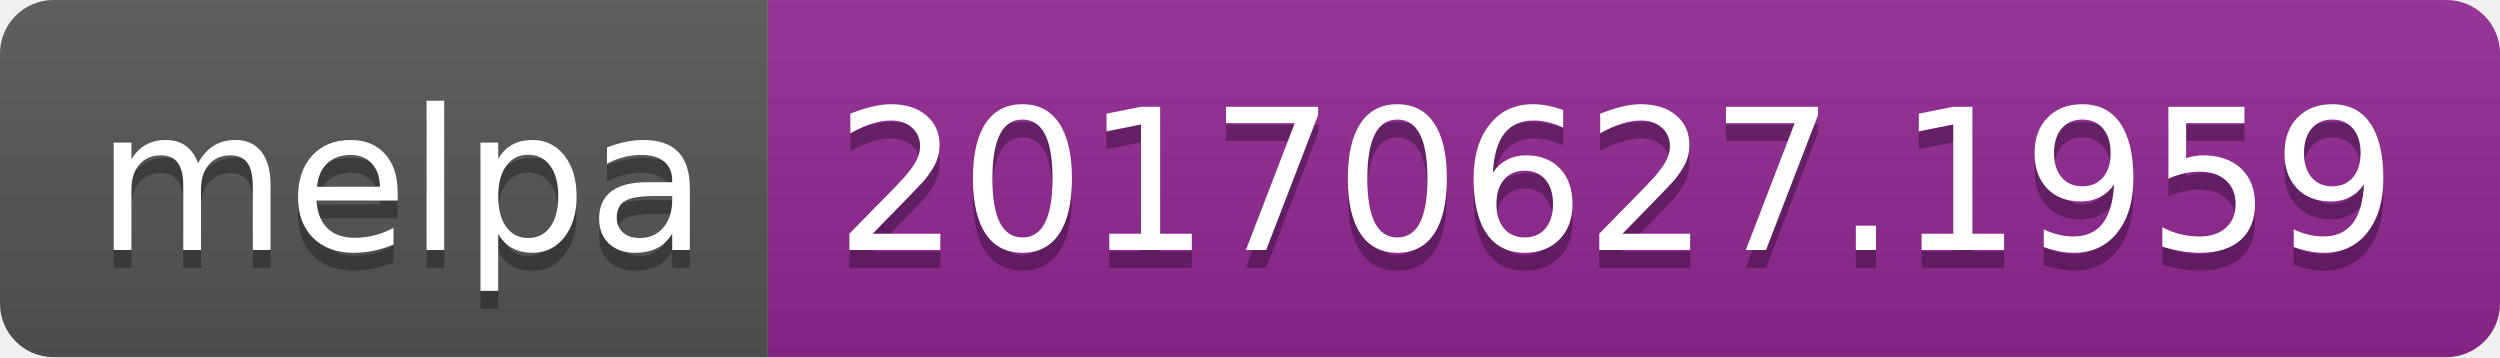
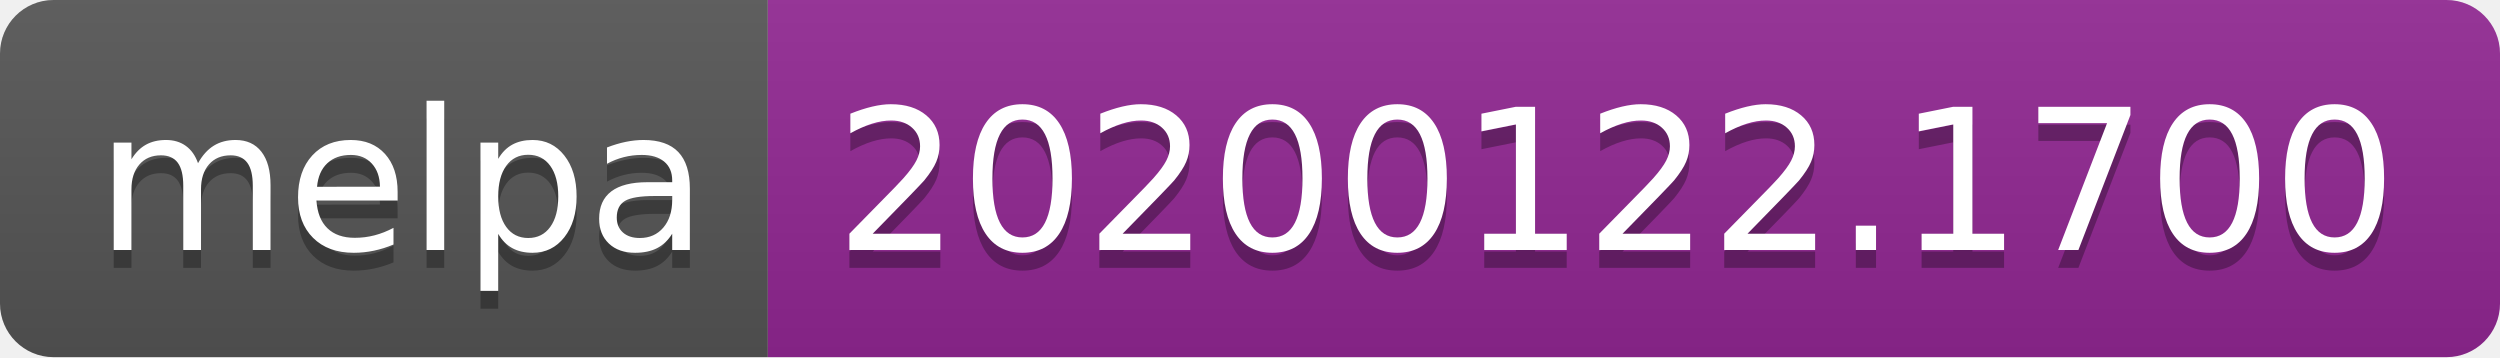
<svg xmlns="http://www.w3.org/2000/svg" width="140" height="20">
  <linearGradient id="b" x2="0" y2="100%">
    <stop offset="0" stop-color="#bbb" stop-opacity=".1" />
    <stop offset="1" stop-opacity=".1" />
  </linearGradient>
  <clipPath id="a">
    <rect width="140" height="20" rx="3" fill="#fff" />
  </clipPath>
  <g clip-path="url(#a)">
    <path fill="#555" d="M0 0h43v20H0z" />
    <path fill="#922793" d="M43 0h97v20H43z" />
    <path fill="url(#b)" d="M0 0h140v20H0z" />
  </g>
  <g fill="#fff" text-anchor="middle" font-family="DejaVu Sans,Verdana,Geneva,sans-serif" font-size="110">
    <text x="225" y="150" fill="#010101" fill-opacity=".3" transform="scale(.1)" textLength="330">melpa</text>
    <text x="225" y="140" transform="scale(.1)" textLength="330">melpa</text>
-     <text x="905" y="150" fill="#010101" fill-opacity=".3" transform="scale(.1)" textLength="870">20170627.1959</text>
-     <text x="905" y="140" transform="scale(.1)" textLength="870">20170627.1959</text>
+     <text x="905" y="150" fill="#010101" fill-opacity=".3" transform="scale(.1)" textLength="870">20200122.1700</text>
+     <text x="905" y="140" transform="scale(.1)" textLength="870">20200122.1700</text>
  </g>
</svg>
